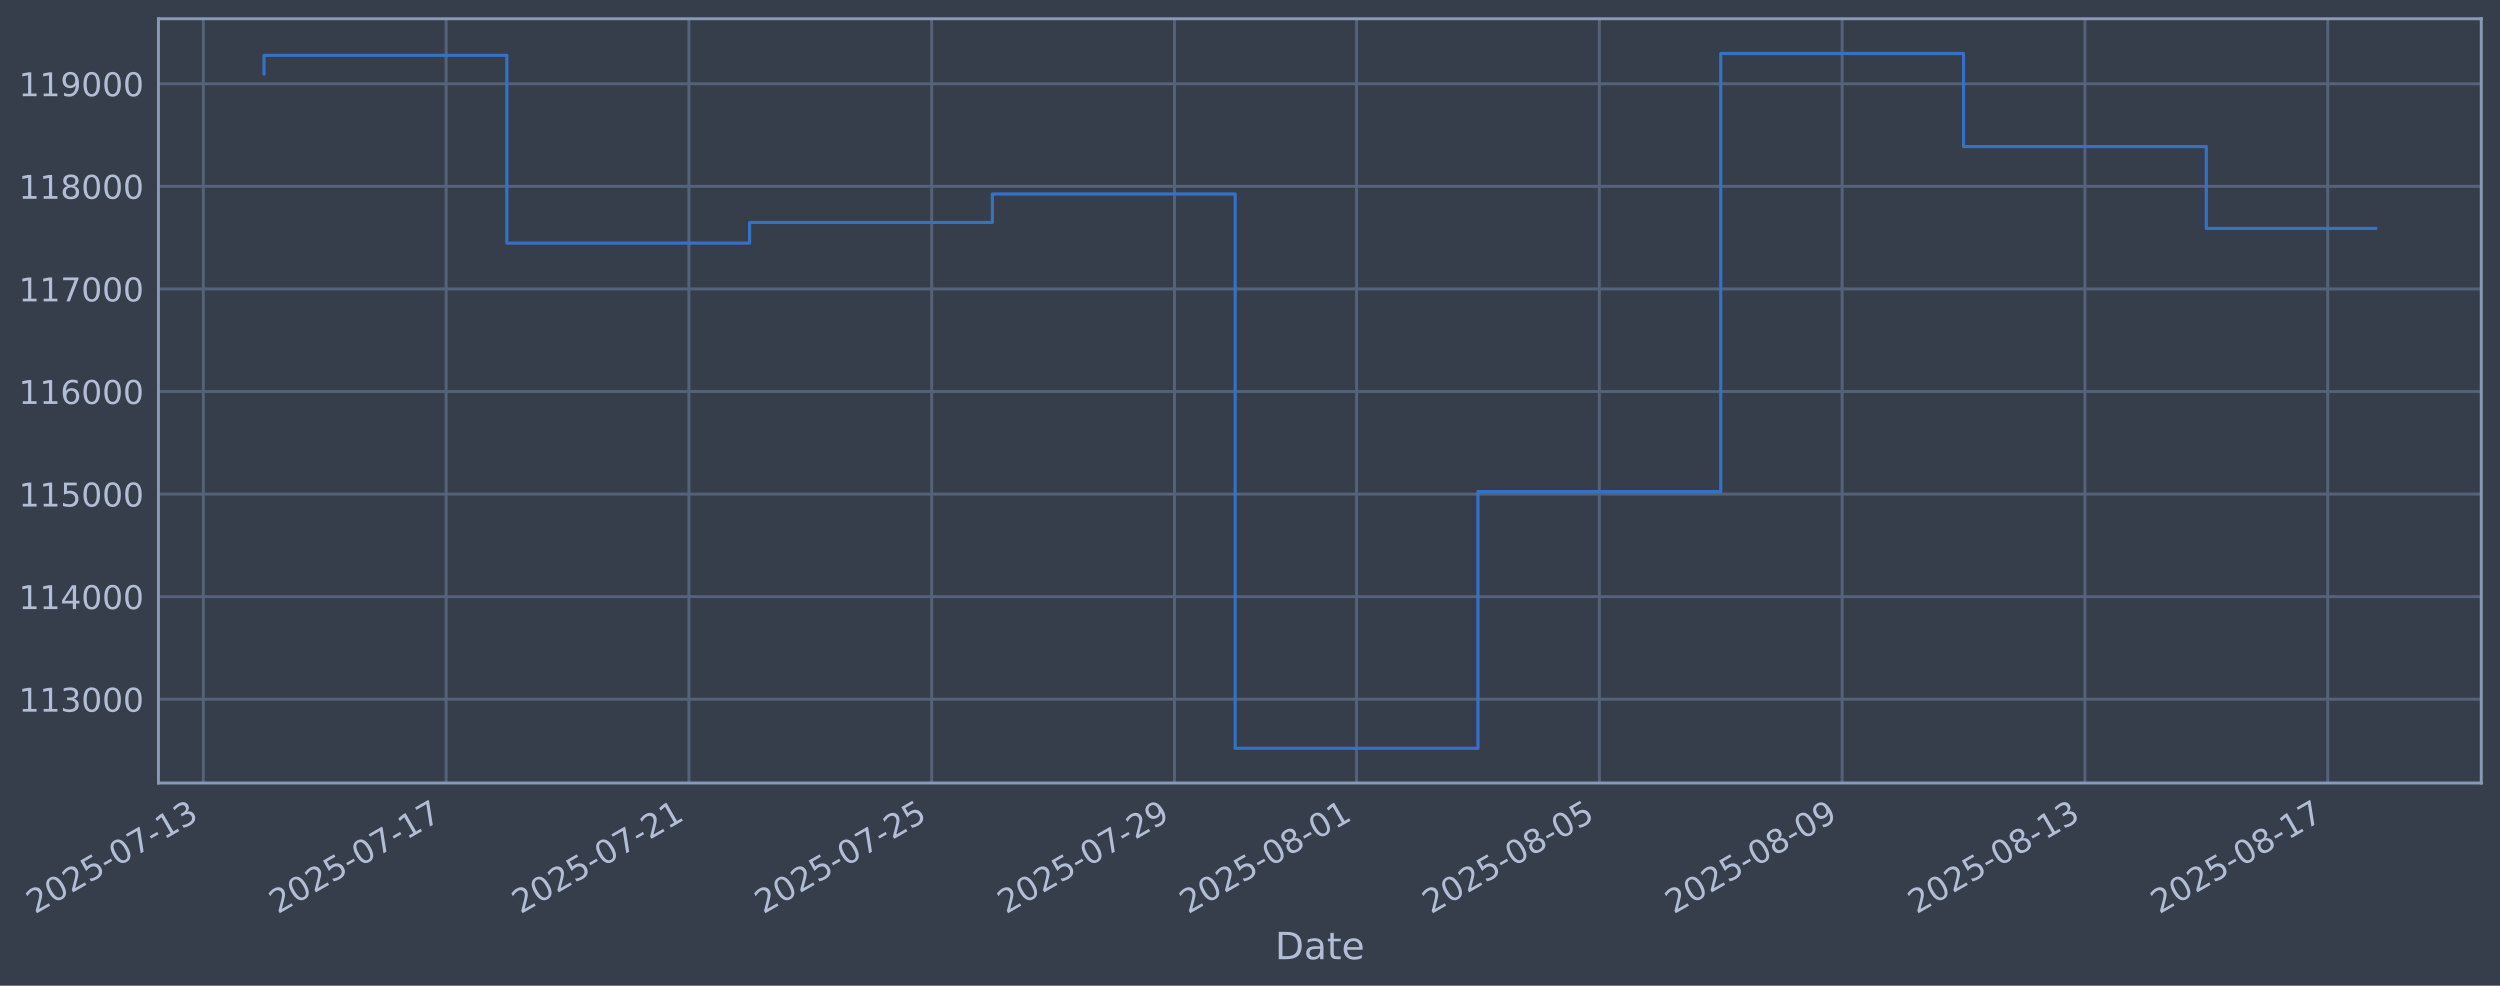
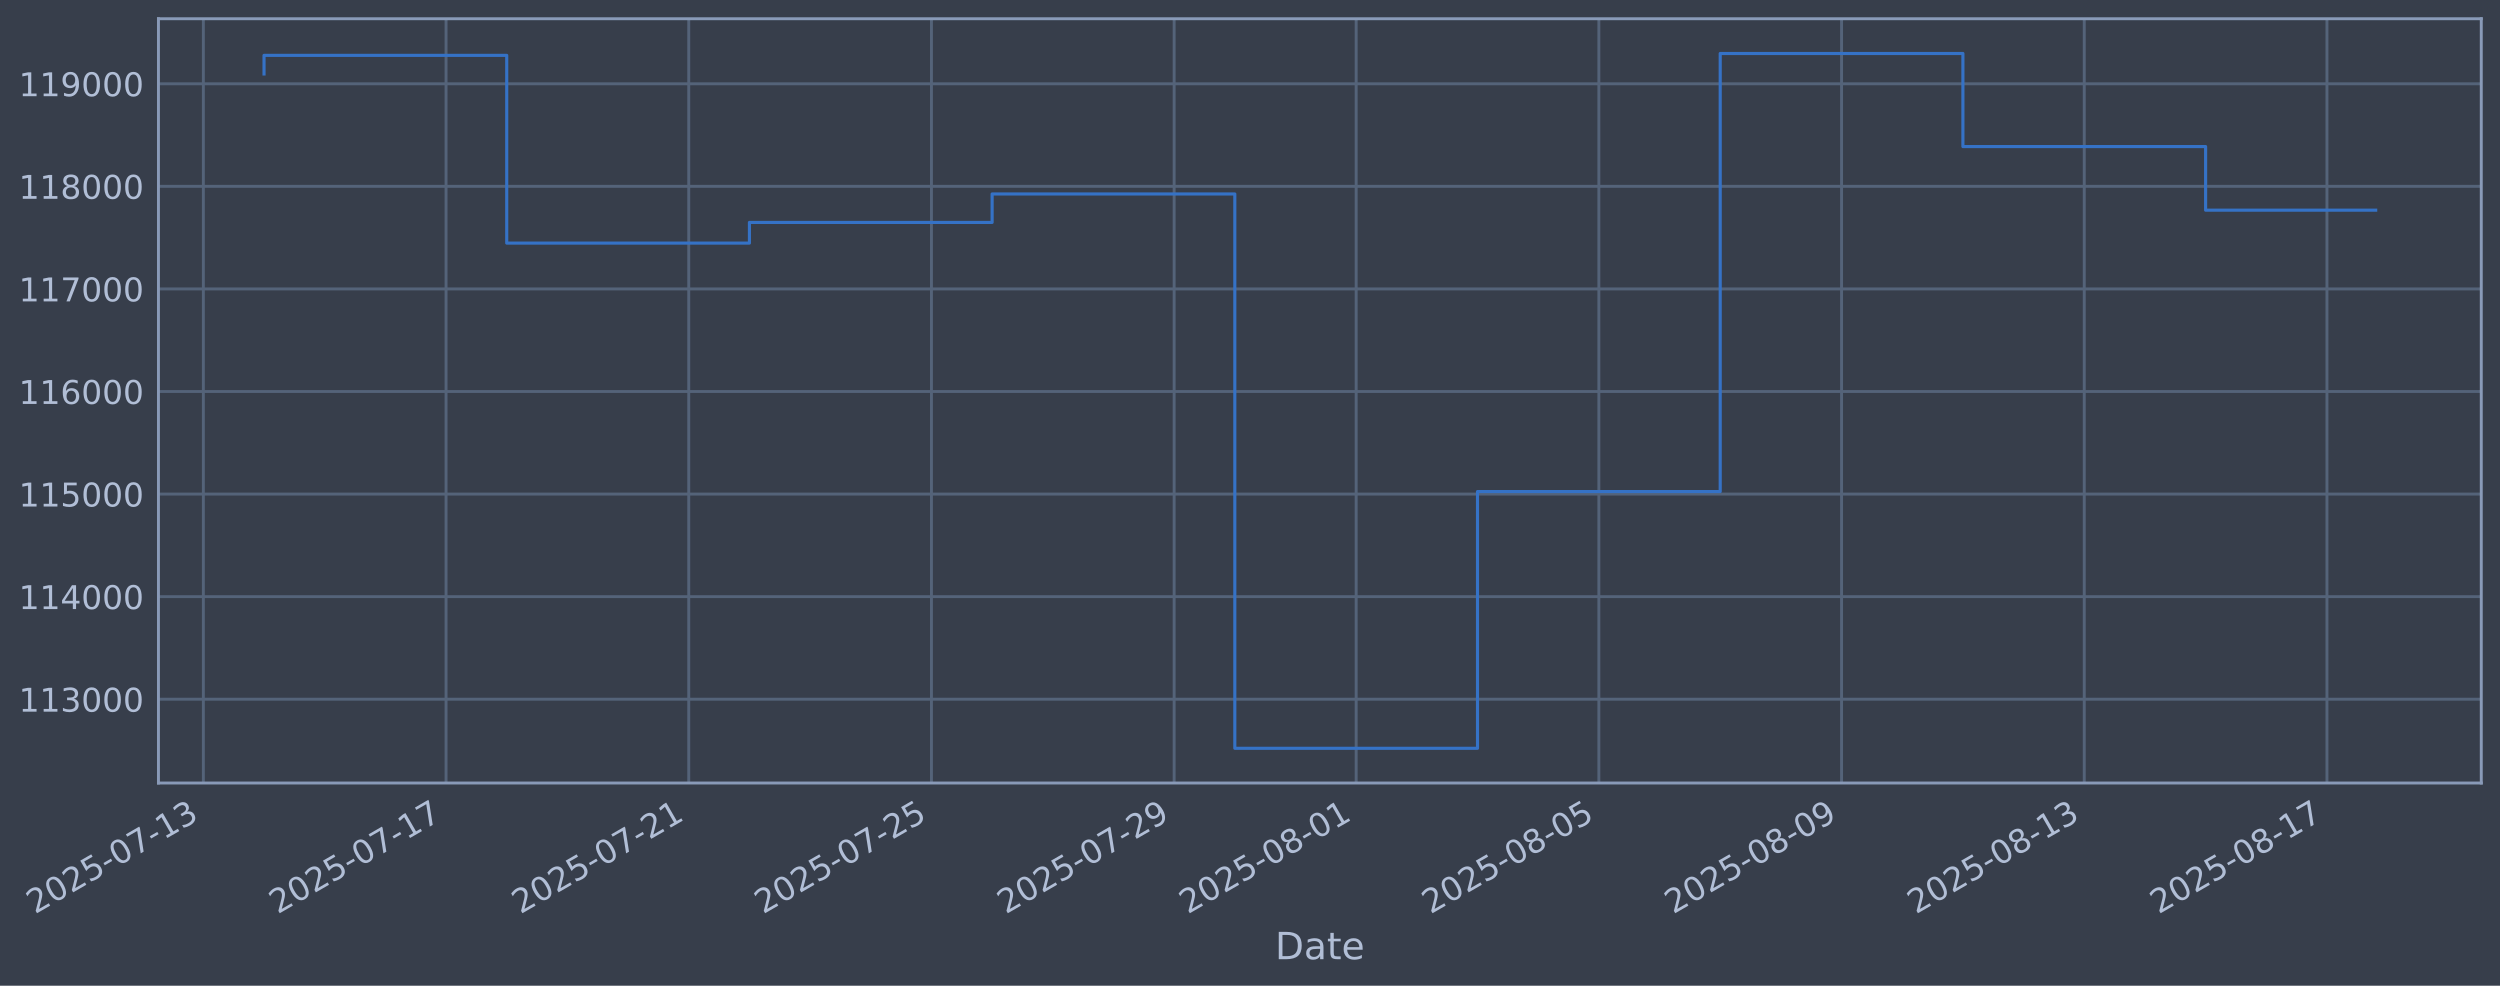
<svg xmlns="http://www.w3.org/2000/svg" xmlns:xlink="http://www.w3.org/1999/xlink" width="960.9pt" height="378.87pt" viewBox="0 0 960.9 378.87" version="1.1">
  <defs>
    <style type="text/css">*{stroke-linejoin: round; stroke-linecap: butt}</style>
  </defs>
  <g id="figure_1">
    <g id="patch_1">
      <path d="M 0 378.87  L 960.9 378.87  L 960.9 0  L 0 0  z " style="fill: #373e4b" />
    </g>
    <g id="axes_1">
      <g id="patch_2">
        <path d="M 60.901 300.96  L 953.701 300.96  L 953.701 7.2  L 60.901 7.2  z " style="fill: #373e4b" />
      </g>
      <g id="matplotlib.axis_1">
        <g id="xtick_1">
          <g id="line2d_1">
-             <path d="M 78.153 300.96  L 78.153 7.2  " clip-path="url(#p8fb6532c84)" style="fill: none; stroke: #546379; stroke-width: 1.12; stroke-linecap: square" />
+             <path d="M 78.162 300.96  L 78.162 7.2  " clip-path="url(#p96f91e6737)" style="fill: none; stroke: #546379; stroke-width: 1.12; stroke-linecap: square" />
          </g>
          <g id="line2d_2" />
          <g id="text_1">
-             <g style="fill: #b1bed6" transform="translate(13.42766 351.4642) rotate(-30) scale(0.126 -0.126)">
+             <g style="fill: #b1bed6" transform="translate(13.43608 351.4642) rotate(-30) scale(0.126 -0.126)">
              <defs>
                <path id="DejaVuSans-32" d="M 1228 531  L 3431 531  L 3431 0  L 469 0  L 469 531  Q 828 903 1448 1529  Q 2069 2156 2228 2338  Q 2531 2678 2651 2914  Q 2772 3150 2772 3378  Q 2772 3750 2511 3984  Q 2250 4219 1831 4219  Q 1534 4219 1204 4116  Q 875 4013 500 3803  L 500 4441  Q 881 4594 1212 4672  Q 1544 4750 1819 4750  Q 2544 4750 2975 4387  Q 3406 4025 3406 3419  Q 3406 3131 3298 2873  Q 3191 2616 2906 2266  Q 2828 2175 2409 1742  Q 1991 1309 1228 531  z " transform="scale(0.015625)" />
                <path id="DejaVuSans-30" d="M 2034 4250  Q 1547 4250 1301 3770  Q 1056 3291 1056 2328  Q 1056 1369 1301 889  Q 1547 409 2034 409  Q 2525 409 2770 889  Q 3016 1369 3016 2328  Q 3016 3291 2770 3770  Q 2525 4250 2034 4250  z M 2034 4750  Q 2819 4750 3233 4129  Q 3647 3509 3647 2328  Q 3647 1150 3233 529  Q 2819 -91 2034 -91  Q 1250 -91 836 529  Q 422 1150 422 2328  Q 422 3509 836 4129  Q 1250 4750 2034 4750  z " transform="scale(0.015625)" />
                <path id="DejaVuSans-35" d="M 691 4666  L 3169 4666  L 3169 4134  L 1269 4134  L 1269 2991  Q 1406 3038 1543 3061  Q 1681 3084 1819 3084  Q 2600 3084 3056 2656  Q 3513 2228 3513 1497  Q 3513 744 3044 326  Q 2575 -91 1722 -91  Q 1428 -91 1123 -41  Q 819 9 494 109  L 494 744  Q 775 591 1075 516  Q 1375 441 1709 441  Q 2250 441 2565 725  Q 2881 1009 2881 1497  Q 2881 1984 2565 2268  Q 2250 2553 1709 2553  Q 1456 2553 1204 2497  Q 953 2441 691 2322  L 691 4666  z " transform="scale(0.015625)" />
                <path id="DejaVuSans-2d" d="M 313 2009  L 1997 2009  L 1997 1497  L 313 1497  L 313 2009  z " transform="scale(0.015625)" />
                <path id="DejaVuSans-37" d="M 525 4666  L 3525 4666  L 3525 4397  L 1831 0  L 1172 0  L 2766 4134  L 525 4134  L 525 4666  z " transform="scale(0.015625)" />
                <path id="DejaVuSans-31" d="M 794 531  L 1825 531  L 1825 4091  L 703 3866  L 703 4441  L 1819 4666  L 2450 4666  L 2450 531  L 3481 531  L 3481 0  L 794 0  L 794 531  z " transform="scale(0.015625)" />
                <path id="DejaVuSans-33" d="M 2597 2516  Q 3050 2419 3304 2112  Q 3559 1806 3559 1356  Q 3559 666 3084 287  Q 2609 -91 1734 -91  Q 1441 -91 1130 -33  Q 819 25 488 141  L 488 750  Q 750 597 1062 519  Q 1375 441 1716 441  Q 2309 441 2620 675  Q 2931 909 2931 1356  Q 2931 1769 2642 2001  Q 2353 2234 1838 2234  L 1294 2234  L 1294 2753  L 1863 2753  Q 2328 2753 2575 2939  Q 2822 3125 2822 3475  Q 2822 3834 2567 4026  Q 2313 4219 1838 4219  Q 1578 4219 1281 4162  Q 984 4106 628 3988  L 628 4550  Q 988 4650 1302 4700  Q 1616 4750 1894 4750  Q 2613 4750 3031 4423  Q 3450 4097 3450 3541  Q 3450 3153 3228 2886  Q 3006 2619 2597 2516  z " transform="scale(0.015625)" />
              </defs>
              <use xlink:href="#DejaVuSans-32" />
              <use xlink:href="#DejaVuSans-30" transform="translate(63.62305 0)" />
              <use xlink:href="#DejaVuSans-32" transform="translate(127.2461 0)" />
              <use xlink:href="#DejaVuSans-35" transform="translate(190.8691 0)" />
              <use xlink:href="#DejaVuSans-2d" transform="translate(254.4922 0)" />
              <use xlink:href="#DejaVuSans-30" transform="translate(290.5762 0)" />
              <use xlink:href="#DejaVuSans-37" transform="translate(354.1992 0)" />
              <use xlink:href="#DejaVuSans-2d" transform="translate(417.8223 0)" />
              <use xlink:href="#DejaVuSans-31" transform="translate(453.9062 0)" />
              <use xlink:href="#DejaVuSans-33" transform="translate(517.5293 0)" />
            </g>
          </g>
        </g>
        <g id="xtick_2">
          <g id="line2d_3">
-             <path d="M 171.47 300.96  L 171.47 7.2  " clip-path="url(#p8fb6532c84)" style="fill: none; stroke: #546379; stroke-width: 1.12; stroke-linecap: square" />
+             <path d="M 171.445 300.96  L 171.445 7.2  " clip-path="url(#p96f91e6737)" style="fill: none; stroke: #546379; stroke-width: 1.12; stroke-linecap: square" />
          </g>
          <g id="line2d_4" />
          <g id="text_2">
-             <g style="fill: #b1bed6" transform="translate(106.7443 351.4642) rotate(-30) scale(0.126 -0.126)">
+             <g style="fill: #b1bed6" transform="translate(106.719 351.4642) rotate(-30) scale(0.126 -0.126)">
              <use xlink:href="#DejaVuSans-32" />
              <use xlink:href="#DejaVuSans-30" transform="translate(63.62305 0)" />
              <use xlink:href="#DejaVuSans-32" transform="translate(127.2461 0)" />
              <use xlink:href="#DejaVuSans-35" transform="translate(190.8691 0)" />
              <use xlink:href="#DejaVuSans-2d" transform="translate(254.4922 0)" />
              <use xlink:href="#DejaVuSans-30" transform="translate(290.5762 0)" />
              <use xlink:href="#DejaVuSans-37" transform="translate(354.1992 0)" />
              <use xlink:href="#DejaVuSans-2d" transform="translate(417.8223 0)" />
              <use xlink:href="#DejaVuSans-31" transform="translate(453.9062 0)" />
              <use xlink:href="#DejaVuSans-37" transform="translate(517.5293 0)" />
            </g>
          </g>
        </g>
        <g id="xtick_3">
          <g id="line2d_5">
-             <path d="M 264.786 300.96  L 264.786 7.2  " clip-path="url(#p8fb6532c84)" style="fill: none; stroke: #546379; stroke-width: 1.12; stroke-linecap: square" />
+             <path d="M 264.727 300.96  L 264.727 7.2  " clip-path="url(#p96f91e6737)" style="fill: none; stroke: #546379; stroke-width: 1.12; stroke-linecap: square" />
          </g>
          <g id="line2d_6" />
          <g id="text_3">
-             <g style="fill: #b1bed6" transform="translate(200.0609 351.4642) rotate(-30) scale(0.126 -0.126)">
+             <g style="fill: #b1bed6" transform="translate(200.0019 351.4642) rotate(-30) scale(0.126 -0.126)">
              <use xlink:href="#DejaVuSans-32" />
              <use xlink:href="#DejaVuSans-30" transform="translate(63.62305 0)" />
              <use xlink:href="#DejaVuSans-32" transform="translate(127.2461 0)" />
              <use xlink:href="#DejaVuSans-35" transform="translate(190.8691 0)" />
              <use xlink:href="#DejaVuSans-2d" transform="translate(254.4922 0)" />
              <use xlink:href="#DejaVuSans-30" transform="translate(290.5762 0)" />
              <use xlink:href="#DejaVuSans-37" transform="translate(354.1992 0)" />
              <use xlink:href="#DejaVuSans-2d" transform="translate(417.8223 0)" />
              <use xlink:href="#DejaVuSans-32" transform="translate(453.9062 0)" />
              <use xlink:href="#DejaVuSans-31" transform="translate(517.5293 0)" />
            </g>
          </g>
        </g>
        <g id="xtick_4">
          <g id="line2d_7">
-             <path d="M 358.103 300.96  L 358.103 7.2  " clip-path="url(#p8fb6532c84)" style="fill: none; stroke: #546379; stroke-width: 1.12; stroke-linecap: square" />
+             <path d="M 358.01 300.96  L 358.01 7.2  " clip-path="url(#p96f91e6737)" style="fill: none; stroke: #546379; stroke-width: 1.12; stroke-linecap: square" />
          </g>
          <g id="line2d_8" />
          <g id="text_4">
-             <g style="fill: #b1bed6" transform="translate(293.3775 351.4642) rotate(-30) scale(0.126 -0.126)">
+             <g style="fill: #b1bed6" transform="translate(293.2848 351.4642) rotate(-30) scale(0.126 -0.126)">
              <use xlink:href="#DejaVuSans-32" />
              <use xlink:href="#DejaVuSans-30" transform="translate(63.62305 0)" />
              <use xlink:href="#DejaVuSans-32" transform="translate(127.2461 0)" />
              <use xlink:href="#DejaVuSans-35" transform="translate(190.8691 0)" />
              <use xlink:href="#DejaVuSans-2d" transform="translate(254.4922 0)" />
              <use xlink:href="#DejaVuSans-30" transform="translate(290.5762 0)" />
              <use xlink:href="#DejaVuSans-37" transform="translate(354.1992 0)" />
              <use xlink:href="#DejaVuSans-2d" transform="translate(417.8223 0)" />
              <use xlink:href="#DejaVuSans-32" transform="translate(453.9062 0)" />
              <use xlink:href="#DejaVuSans-35" transform="translate(517.5293 0)" />
            </g>
          </g>
        </g>
        <g id="xtick_5">
          <g id="line2d_9">
-             <path d="M 451.42 300.96  L 451.42 7.2  " clip-path="url(#p8fb6532c84)" style="fill: none; stroke: #546379; stroke-width: 1.12; stroke-linecap: square" />
+             <path d="M 451.293 300.96  L 451.293 7.2  " clip-path="url(#p96f91e6737)" style="fill: none; stroke: #546379; stroke-width: 1.12; stroke-linecap: square" />
          </g>
          <g id="line2d_10" />
          <g id="text_5">
-             <g style="fill: #b1bed6" transform="translate(386.6941 351.4642) rotate(-30) scale(0.126 -0.126)">
+             <g style="fill: #b1bed6" transform="translate(386.5677 351.4642) rotate(-30) scale(0.126 -0.126)">
              <defs>
                <path id="DejaVuSans-39" d="M 703 97  L 703 672  Q 941 559 1184 500  Q 1428 441 1663 441  Q 2288 441 2617 861  Q 2947 1281 2994 2138  Q 2813 1869 2534 1725  Q 2256 1581 1919 1581  Q 1219 1581 811 2004  Q 403 2428 403 3163  Q 403 3881 828 4315  Q 1253 4750 1959 4750  Q 2769 4750 3195 4129  Q 3622 3509 3622 2328  Q 3622 1225 3098 567  Q 2575 -91 1691 -91  Q 1453 -91 1209 -44  Q 966 3 703 97  z M 1959 2075  Q 2384 2075 2632 2365  Q 2881 2656 2881 3163  Q 2881 3666 2632 3958  Q 2384 4250 1959 4250  Q 1534 4250 1286 3958  Q 1038 3666 1038 3163  Q 1038 2656 1286 2365  Q 1534 2075 1959 2075  z " transform="scale(0.015625)" />
              </defs>
              <use xlink:href="#DejaVuSans-32" />
              <use xlink:href="#DejaVuSans-30" transform="translate(63.62305 0)" />
              <use xlink:href="#DejaVuSans-32" transform="translate(127.2461 0)" />
              <use xlink:href="#DejaVuSans-35" transform="translate(190.8691 0)" />
              <use xlink:href="#DejaVuSans-2d" transform="translate(254.4922 0)" />
              <use xlink:href="#DejaVuSans-30" transform="translate(290.5762 0)" />
              <use xlink:href="#DejaVuSans-37" transform="translate(354.1992 0)" />
              <use xlink:href="#DejaVuSans-2d" transform="translate(417.8223 0)" />
              <use xlink:href="#DejaVuSans-32" transform="translate(453.9062 0)" />
              <use xlink:href="#DejaVuSans-39" transform="translate(517.5293 0)" />
            </g>
          </g>
        </g>
        <g id="xtick_6">
          <g id="line2d_11">
-             <path d="M 521.407 300.96  L 521.407 7.2  " clip-path="url(#p8fb6532c84)" style="fill: none; stroke: #546379; stroke-width: 1.12; stroke-linecap: square" />
+             <path d="M 521.255 300.96  L 521.255 7.2  " clip-path="url(#p96f91e6737)" style="fill: none; stroke: #546379; stroke-width: 1.12; stroke-linecap: square" />
          </g>
          <g id="line2d_12" />
          <g id="text_6">
-             <g style="fill: #b1bed6" transform="translate(456.6815 351.4642) rotate(-30) scale(0.126 -0.126)">
+             <g style="fill: #b1bed6" transform="translate(456.5299 351.4642) rotate(-30) scale(0.126 -0.126)">
              <defs>
                <path id="DejaVuSans-38" d="M 2034 2216  Q 1584 2216 1326 1975  Q 1069 1734 1069 1313  Q 1069 891 1326 650  Q 1584 409 2034 409  Q 2484 409 2743 651  Q 3003 894 3003 1313  Q 3003 1734 2745 1975  Q 2488 2216 2034 2216  z M 1403 2484  Q 997 2584 770 2862  Q 544 3141 544 3541  Q 544 4100 942 4425  Q 1341 4750 2034 4750  Q 2731 4750 3128 4425  Q 3525 4100 3525 3541  Q 3525 3141 3298 2862  Q 3072 2584 2669 2484  Q 3125 2378 3379 2068  Q 3634 1759 3634 1313  Q 3634 634 3220 271  Q 2806 -91 2034 -91  Q 1263 -91 848 271  Q 434 634 434 1313  Q 434 1759 690 2068  Q 947 2378 1403 2484  z M 1172 3481  Q 1172 3119 1398 2916  Q 1625 2713 2034 2713  Q 2441 2713 2670 2916  Q 2900 3119 2900 3481  Q 2900 3844 2670 4047  Q 2441 4250 2034 4250  Q 1625 4250 1398 4047  Q 1172 3844 1172 3481  z " transform="scale(0.015625)" />
              </defs>
              <use xlink:href="#DejaVuSans-32" />
              <use xlink:href="#DejaVuSans-30" transform="translate(63.62305 0)" />
              <use xlink:href="#DejaVuSans-32" transform="translate(127.2461 0)" />
              <use xlink:href="#DejaVuSans-35" transform="translate(190.8691 0)" />
              <use xlink:href="#DejaVuSans-2d" transform="translate(254.4922 0)" />
              <use xlink:href="#DejaVuSans-30" transform="translate(290.5762 0)" />
              <use xlink:href="#DejaVuSans-38" transform="translate(354.1992 0)" />
              <use xlink:href="#DejaVuSans-2d" transform="translate(417.8223 0)" />
              <use xlink:href="#DejaVuSans-30" transform="translate(453.9062 0)" />
              <use xlink:href="#DejaVuSans-31" transform="translate(517.5293 0)" />
            </g>
          </g>
        </g>
        <g id="xtick_7">
          <g id="line2d_13">
-             <path d="M 614.724 300.96  L 614.724 7.2  " clip-path="url(#p8fb6532c84)" style="fill: none; stroke: #546379; stroke-width: 1.12; stroke-linecap: square" />
+             <path d="M 614.538 300.96  L 614.538 7.2  " clip-path="url(#p96f91e6737)" style="fill: none; stroke: #546379; stroke-width: 1.12; stroke-linecap: square" />
          </g>
          <g id="line2d_14" />
          <g id="text_7">
-             <g style="fill: #b1bed6" transform="translate(549.9981 351.4642) rotate(-30) scale(0.126 -0.126)">
+             <g style="fill: #b1bed6" transform="translate(549.8128 351.4642) rotate(-30) scale(0.126 -0.126)">
              <use xlink:href="#DejaVuSans-32" />
              <use xlink:href="#DejaVuSans-30" transform="translate(63.62305 0)" />
              <use xlink:href="#DejaVuSans-32" transform="translate(127.2461 0)" />
              <use xlink:href="#DejaVuSans-35" transform="translate(190.8691 0)" />
              <use xlink:href="#DejaVuSans-2d" transform="translate(254.4922 0)" />
              <use xlink:href="#DejaVuSans-30" transform="translate(290.5762 0)" />
              <use xlink:href="#DejaVuSans-38" transform="translate(354.1992 0)" />
              <use xlink:href="#DejaVuSans-2d" transform="translate(417.8223 0)" />
              <use xlink:href="#DejaVuSans-30" transform="translate(453.9062 0)" />
              <use xlink:href="#DejaVuSans-35" transform="translate(517.5293 0)" />
            </g>
          </g>
        </g>
        <g id="xtick_8">
          <g id="line2d_15">
-             <path d="M 708.04 300.96  L 708.04 7.2  " clip-path="url(#p8fb6532c84)" style="fill: none; stroke: #546379; stroke-width: 1.12; stroke-linecap: square" />
+             <path d="M 707.821 300.96  L 707.821 7.2  " clip-path="url(#p96f91e6737)" style="fill: none; stroke: #546379; stroke-width: 1.12; stroke-linecap: square" />
          </g>
          <g id="line2d_16" />
          <g id="text_8">
-             <g style="fill: #b1bed6" transform="translate(643.3147 351.4642) rotate(-30) scale(0.126 -0.126)">
+             <g style="fill: #b1bed6" transform="translate(643.0957 351.4642) rotate(-30) scale(0.126 -0.126)">
              <use xlink:href="#DejaVuSans-32" />
              <use xlink:href="#DejaVuSans-30" transform="translate(63.62305 0)" />
              <use xlink:href="#DejaVuSans-32" transform="translate(127.2461 0)" />
              <use xlink:href="#DejaVuSans-35" transform="translate(190.8691 0)" />
              <use xlink:href="#DejaVuSans-2d" transform="translate(254.4922 0)" />
              <use xlink:href="#DejaVuSans-30" transform="translate(290.5762 0)" />
              <use xlink:href="#DejaVuSans-38" transform="translate(354.1992 0)" />
              <use xlink:href="#DejaVuSans-2d" transform="translate(417.8223 0)" />
              <use xlink:href="#DejaVuSans-30" transform="translate(453.9062 0)" />
              <use xlink:href="#DejaVuSans-39" transform="translate(517.5293 0)" />
            </g>
          </g>
        </g>
        <g id="xtick_9">
          <g id="line2d_17">
-             <path d="M 801.357 300.96  L 801.357 7.2  " clip-path="url(#p8fb6532c84)" style="fill: none; stroke: #546379; stroke-width: 1.12; stroke-linecap: square" />
+             <path d="M 801.104 300.96  L 801.104 7.2  " clip-path="url(#p96f91e6737)" style="fill: none; stroke: #546379; stroke-width: 1.12; stroke-linecap: square" />
          </g>
          <g id="line2d_18" />
          <g id="text_9">
-             <g style="fill: #b1bed6" transform="translate(736.6313 351.4642) rotate(-30) scale(0.126 -0.126)">
+             <g style="fill: #b1bed6" transform="translate(736.3786 351.4642) rotate(-30) scale(0.126 -0.126)">
              <use xlink:href="#DejaVuSans-32" />
              <use xlink:href="#DejaVuSans-30" transform="translate(63.62305 0)" />
              <use xlink:href="#DejaVuSans-32" transform="translate(127.2461 0)" />
              <use xlink:href="#DejaVuSans-35" transform="translate(190.8691 0)" />
              <use xlink:href="#DejaVuSans-2d" transform="translate(254.4922 0)" />
              <use xlink:href="#DejaVuSans-30" transform="translate(290.5762 0)" />
              <use xlink:href="#DejaVuSans-38" transform="translate(354.1992 0)" />
              <use xlink:href="#DejaVuSans-2d" transform="translate(417.8223 0)" />
              <use xlink:href="#DejaVuSans-31" transform="translate(453.9062 0)" />
              <use xlink:href="#DejaVuSans-33" transform="translate(517.5293 0)" />
            </g>
          </g>
        </g>
        <g id="xtick_10">
          <g id="line2d_19">
-             <path d="M 894.673 300.96  L 894.673 7.2  " clip-path="url(#p8fb6532c84)" style="fill: none; stroke: #546379; stroke-width: 1.12; stroke-linecap: square" />
+             <path d="M 894.387 300.96  L 894.387 7.2  " clip-path="url(#p96f91e6737)" style="fill: none; stroke: #546379; stroke-width: 1.12; stroke-linecap: square" />
          </g>
          <g id="line2d_20" />
          <g id="text_10">
-             <g style="fill: #b1bed6" transform="translate(829.9479 351.4642) rotate(-30) scale(0.126 -0.126)">
+             <g style="fill: #b1bed6" transform="translate(829.6616 351.4642) rotate(-30) scale(0.126 -0.126)">
              <use xlink:href="#DejaVuSans-32" />
              <use xlink:href="#DejaVuSans-30" transform="translate(63.62305 0)" />
              <use xlink:href="#DejaVuSans-32" transform="translate(127.2461 0)" />
              <use xlink:href="#DejaVuSans-35" transform="translate(190.8691 0)" />
              <use xlink:href="#DejaVuSans-2d" transform="translate(254.4922 0)" />
              <use xlink:href="#DejaVuSans-30" transform="translate(290.5762 0)" />
              <use xlink:href="#DejaVuSans-38" transform="translate(354.1992 0)" />
              <use xlink:href="#DejaVuSans-2d" transform="translate(417.8223 0)" />
              <use xlink:href="#DejaVuSans-31" transform="translate(453.9062 0)" />
              <use xlink:href="#DejaVuSans-37" transform="translate(517.5293 0)" />
            </g>
          </g>
        </g>
        <g id="text_11">
          <g style="fill: #b1bed6" transform="translate(490.0914 368.6753) scale(0.144 -0.144)">
            <defs>
              <path id="DejaVuSans-44" d="M 1259 4147  L 1259 519  L 2022 519  Q 2988 519 3436 956  Q 3884 1394 3884 2338  Q 3884 3275 3436 3711  Q 2988 4147 2022 4147  L 1259 4147  z M 628 4666  L 1925 4666  Q 3281 4666 3915 4102  Q 4550 3538 4550 2338  Q 4550 1131 3912 565  Q 3275 0 1925 0  L 628 0  L 628 4666  z " transform="scale(0.015625)" />
              <path id="DejaVuSans-61" d="M 2194 1759  Q 1497 1759 1228 1600  Q 959 1441 959 1056  Q 959 750 1161 570  Q 1363 391 1709 391  Q 2188 391 2477 730  Q 2766 1069 2766 1631  L 2766 1759  L 2194 1759  z M 3341 1997  L 3341 0  L 2766 0  L 2766 531  Q 2569 213 2275 61  Q 1981 -91 1556 -91  Q 1019 -91 701 211  Q 384 513 384 1019  Q 384 1609 779 1909  Q 1175 2209 1959 2209  L 2766 2209  L 2766 2266  Q 2766 2663 2505 2880  Q 2244 3097 1772 3097  Q 1472 3097 1187 3025  Q 903 2953 641 2809  L 641 3341  Q 956 3463 1253 3523  Q 1550 3584 1831 3584  Q 2591 3584 2966 3190  Q 3341 2797 3341 1997  z " transform="scale(0.015625)" />
              <path id="DejaVuSans-74" d="M 1172 4494  L 1172 3500  L 2356 3500  L 2356 3053  L 1172 3053  L 1172 1153  Q 1172 725 1289 603  Q 1406 481 1766 481  L 2356 481  L 2356 0  L 1766 0  Q 1100 0 847 248  Q 594 497 594 1153  L 594 3053  L 172 3053  L 172 3500  L 594 3500  L 594 4494  L 1172 4494  z " transform="scale(0.015625)" />
              <path id="DejaVuSans-65" d="M 3597 1894  L 3597 1613  L 953 1613  Q 991 1019 1311 708  Q 1631 397 2203 397  Q 2534 397 2845 478  Q 3156 559 3463 722  L 3463 178  Q 3153 47 2828 -22  Q 2503 -91 2169 -91  Q 1331 -91 842 396  Q 353 884 353 1716  Q 353 2575 817 3079  Q 1281 3584 2069 3584  Q 2775 3584 3186 3129  Q 3597 2675 3597 1894  z M 3022 2063  Q 3016 2534 2758 2815  Q 2500 3097 2075 3097  Q 1594 3097 1305 2825  Q 1016 2553 972 2059  L 3022 2063  z " transform="scale(0.015625)" />
            </defs>
            <use xlink:href="#DejaVuSans-44" />
            <use xlink:href="#DejaVuSans-61" transform="translate(77.00195 0)" />
            <use xlink:href="#DejaVuSans-74" transform="translate(138.2812 0)" />
            <use xlink:href="#DejaVuSans-65" transform="translate(177.4902 0)" />
          </g>
        </g>
      </g>
      <g id="matplotlib.axis_2">
        <g id="ytick_1">
          <g id="line2d_21">
-             <path d="M 60.901 268.75  L 953.701 268.75  " clip-path="url(#p8fb6532c84)" style="fill: none; stroke: #546379; stroke-width: 1.12; stroke-linecap: square" />
+             <path d="M 60.901 268.75  L 953.701 268.75  " clip-path="url(#p96f91e6737)" style="fill: none; stroke: #546379; stroke-width: 1.12; stroke-linecap: square" />
          </g>
          <g id="line2d_22" />
          <g id="text_12">
            <g style="fill: #b1bed6" transform="translate(7.2 273.5373) scale(0.126 -0.126)">
              <use xlink:href="#DejaVuSans-31" />
              <use xlink:href="#DejaVuSans-31" transform="translate(63.62305 0)" />
              <use xlink:href="#DejaVuSans-33" transform="translate(127.2461 0)" />
              <use xlink:href="#DejaVuSans-30" transform="translate(190.8691 0)" />
              <use xlink:href="#DejaVuSans-30" transform="translate(254.4922 0)" />
              <use xlink:href="#DejaVuSans-30" transform="translate(318.1152 0)" />
            </g>
          </g>
        </g>
        <g id="ytick_2">
          <g id="line2d_23">
-             <path d="M 60.901 229.325  L 953.701 229.325  " clip-path="url(#p8fb6532c84)" style="fill: none; stroke: #546379; stroke-width: 1.12; stroke-linecap: square" />
+             <path d="M 60.901 229.325  L 953.701 229.325  " clip-path="url(#p96f91e6737)" style="fill: none; stroke: #546379; stroke-width: 1.12; stroke-linecap: square" />
          </g>
          <g id="line2d_24" />
          <g id="text_13">
            <g style="fill: #b1bed6" transform="translate(7.2 234.1122) scale(0.126 -0.126)">
              <defs>
                <path id="DejaVuSans-34" d="M 2419 4116  L 825 1625  L 2419 1625  L 2419 4116  z M 2253 4666  L 3047 4666  L 3047 1625  L 3713 1625  L 3713 1100  L 3047 1100  L 3047 0  L 2419 0  L 2419 1100  L 313 1100  L 313 1709  L 2253 4666  z " transform="scale(0.015625)" />
              </defs>
              <use xlink:href="#DejaVuSans-31" />
              <use xlink:href="#DejaVuSans-31" transform="translate(63.62305 0)" />
              <use xlink:href="#DejaVuSans-34" transform="translate(127.2461 0)" />
              <use xlink:href="#DejaVuSans-30" transform="translate(190.8691 0)" />
              <use xlink:href="#DejaVuSans-30" transform="translate(254.4922 0)" />
              <use xlink:href="#DejaVuSans-30" transform="translate(318.1152 0)" />
            </g>
          </g>
        </g>
        <g id="ytick_3">
          <g id="line2d_25">
-             <path d="M 60.901 189.9  L 953.701 189.9  " clip-path="url(#p8fb6532c84)" style="fill: none; stroke: #546379; stroke-width: 1.12; stroke-linecap: square" />
+             <path d="M 60.901 189.9  L 953.701 189.9  " clip-path="url(#p96f91e6737)" style="fill: none; stroke: #546379; stroke-width: 1.12; stroke-linecap: square" />
          </g>
          <g id="line2d_26" />
          <g id="text_14">
            <g style="fill: #b1bed6" transform="translate(7.2 194.6871) scale(0.126 -0.126)">
              <use xlink:href="#DejaVuSans-31" />
              <use xlink:href="#DejaVuSans-31" transform="translate(63.62305 0)" />
              <use xlink:href="#DejaVuSans-35" transform="translate(127.2461 0)" />
              <use xlink:href="#DejaVuSans-30" transform="translate(190.8691 0)" />
              <use xlink:href="#DejaVuSans-30" transform="translate(254.4922 0)" />
              <use xlink:href="#DejaVuSans-30" transform="translate(318.1152 0)" />
            </g>
          </g>
        </g>
        <g id="ytick_4">
          <g id="line2d_27">
-             <path d="M 60.901 150.475  L 953.701 150.475  " clip-path="url(#p8fb6532c84)" style="fill: none; stroke: #546379; stroke-width: 1.12; stroke-linecap: square" />
+             <path d="M 60.901 150.475  L 953.701 150.475  " clip-path="url(#p96f91e6737)" style="fill: none; stroke: #546379; stroke-width: 1.12; stroke-linecap: square" />
          </g>
          <g id="line2d_28" />
          <g id="text_15">
            <g style="fill: #b1bed6" transform="translate(7.2 155.262) scale(0.126 -0.126)">
              <defs>
                <path id="DejaVuSans-36" d="M 2113 2584  Q 1688 2584 1439 2293  Q 1191 2003 1191 1497  Q 1191 994 1439 701  Q 1688 409 2113 409  Q 2538 409 2786 701  Q 3034 994 3034 1497  Q 3034 2003 2786 2293  Q 2538 2584 2113 2584  z M 3366 4563  L 3366 3988  Q 3128 4100 2886 4159  Q 2644 4219 2406 4219  Q 1781 4219 1451 3797  Q 1122 3375 1075 2522  Q 1259 2794 1537 2939  Q 1816 3084 2150 3084  Q 2853 3084 3261 2657  Q 3669 2231 3669 1497  Q 3669 778 3244 343  Q 2819 -91 2113 -91  Q 1303 -91 875 529  Q 447 1150 447 2328  Q 447 3434 972 4092  Q 1497 4750 2381 4750  Q 2619 4750 2861 4703  Q 3103 4656 3366 4563  z " transform="scale(0.015625)" />
              </defs>
              <use xlink:href="#DejaVuSans-31" />
              <use xlink:href="#DejaVuSans-31" transform="translate(63.62305 0)" />
              <use xlink:href="#DejaVuSans-36" transform="translate(127.2461 0)" />
              <use xlink:href="#DejaVuSans-30" transform="translate(190.8691 0)" />
              <use xlink:href="#DejaVuSans-30" transform="translate(254.4922 0)" />
              <use xlink:href="#DejaVuSans-30" transform="translate(318.1152 0)" />
            </g>
          </g>
        </g>
        <g id="ytick_5">
          <g id="line2d_29">
-             <path d="M 60.901 111.05  L 953.701 111.05  " clip-path="url(#p8fb6532c84)" style="fill: none; stroke: #546379; stroke-width: 1.12; stroke-linecap: square" />
+             <path d="M 60.901 111.05  L 953.701 111.05  " clip-path="url(#p96f91e6737)" style="fill: none; stroke: #546379; stroke-width: 1.12; stroke-linecap: square" />
          </g>
          <g id="line2d_30" />
          <g id="text_16">
            <g style="fill: #b1bed6" transform="translate(7.2 115.8369) scale(0.126 -0.126)">
              <use xlink:href="#DejaVuSans-31" />
              <use xlink:href="#DejaVuSans-31" transform="translate(63.62305 0)" />
              <use xlink:href="#DejaVuSans-37" transform="translate(127.2461 0)" />
              <use xlink:href="#DejaVuSans-30" transform="translate(190.8691 0)" />
              <use xlink:href="#DejaVuSans-30" transform="translate(254.4922 0)" />
              <use xlink:href="#DejaVuSans-30" transform="translate(318.1152 0)" />
            </g>
          </g>
        </g>
        <g id="ytick_6">
          <g id="line2d_31">
-             <path d="M 60.901 71.625  L 953.701 71.625  " clip-path="url(#p8fb6532c84)" style="fill: none; stroke: #546379; stroke-width: 1.12; stroke-linecap: square" />
+             <path d="M 60.901 71.625  L 953.701 71.625  " clip-path="url(#p96f91e6737)" style="fill: none; stroke: #546379; stroke-width: 1.12; stroke-linecap: square" />
          </g>
          <g id="line2d_32" />
          <g id="text_17">
            <g style="fill: #b1bed6" transform="translate(7.2 76.4118) scale(0.126 -0.126)">
              <use xlink:href="#DejaVuSans-31" />
              <use xlink:href="#DejaVuSans-31" transform="translate(63.62305 0)" />
              <use xlink:href="#DejaVuSans-38" transform="translate(127.2461 0)" />
              <use xlink:href="#DejaVuSans-30" transform="translate(190.8691 0)" />
              <use xlink:href="#DejaVuSans-30" transform="translate(254.4922 0)" />
              <use xlink:href="#DejaVuSans-30" transform="translate(318.1152 0)" />
            </g>
          </g>
        </g>
        <g id="ytick_7">
          <g id="line2d_33">
-             <path d="M 60.901 32.2  L 953.701 32.2  " clip-path="url(#p8fb6532c84)" style="fill: none; stroke: #546379; stroke-width: 1.12; stroke-linecap: square" />
+             <path d="M 60.901 32.2  L 953.701 32.2  " clip-path="url(#p96f91e6737)" style="fill: none; stroke: #546379; stroke-width: 1.12; stroke-linecap: square" />
          </g>
          <g id="line2d_34" />
          <g id="text_18">
            <g style="fill: #b1bed6" transform="translate(7.2 36.9867) scale(0.126 -0.126)">
              <use xlink:href="#DejaVuSans-31" />
              <use xlink:href="#DejaVuSans-31" transform="translate(63.62305 0)" />
              <use xlink:href="#DejaVuSans-39" transform="translate(127.2461 0)" />
              <use xlink:href="#DejaVuSans-30" transform="translate(190.8691 0)" />
              <use xlink:href="#DejaVuSans-30" transform="translate(254.4922 0)" />
              <use xlink:href="#DejaVuSans-30" transform="translate(318.1152 0)" />
            </g>
          </g>
        </g>
      </g>
      <g id="line2d_35">
-         <path d="M 101.482 28.439  L 101.482 21.285  L 194.799 21.285  L 194.799 93.435  L 288.116 93.435  L 288.116 85.489  L 381.432 85.489  L 381.432 74.56  L 474.749 74.56  L 474.749 287.607  L 568.065 287.607  L 568.065 188.936  L 661.382 188.936  L 661.382 20.553  L 754.699 20.553  L 754.699 56.332  L 848.015 56.332  L 848.015 87.801  L 913.119 87.801  " clip-path="url(#p8fb6532c84)" style="fill: none; stroke: #3572c6; stroke-width: 1.2; stroke-linecap: square" />
+         <path d="M 101.482 28.439  L 101.482 21.285  L 194.765 21.285  L 194.765 93.435  L 288.048 93.435  L 288.048 85.489  L 381.331 85.489  L 381.331 74.56  L 474.614 74.56  L 474.614 287.607  L 567.897 287.607  L 567.897 188.936  L 661.18 188.936  L 661.18 20.553  L 754.463 20.553  L 754.463 56.332  L 847.746 56.332  L 847.746 80.791  L 913.119 80.791  " clip-path="url(#p96f91e6737)" style="fill: none; stroke: #3572c6; stroke-width: 1.2; stroke-linecap: square" />
      </g>
      <g id="patch_3">
        <path d="M 60.901 300.96  L 60.901 7.2  " style="fill: none; stroke: #899ab8; stroke-width: 1.12; stroke-linejoin: miter; stroke-linecap: square" />
      </g>
      <g id="patch_4">
        <path d="M 953.701 300.96  L 953.701 7.2  " style="fill: none; stroke: #899ab8; stroke-width: 1.12; stroke-linejoin: miter; stroke-linecap: square" />
      </g>
      <g id="patch_5">
        <path d="M 60.901 300.96  L 953.701 300.96  " style="fill: none; stroke: #899ab8; stroke-width: 1.12; stroke-linejoin: miter; stroke-linecap: square" />
      </g>
      <g id="patch_6">
        <path d="M 60.901 7.2  L 953.701 7.2  " style="fill: none; stroke: #899ab8; stroke-width: 1.12; stroke-linejoin: miter; stroke-linecap: square" />
      </g>
    </g>
  </g>
  <defs>
-     <clipPath id="p8fb6532c84">
+     <clipPath id="p96f91e6737">
      <rect x="60.901" y="7.2" width="892.8" height="293.76" />
    </clipPath>
  </defs>
</svg>
